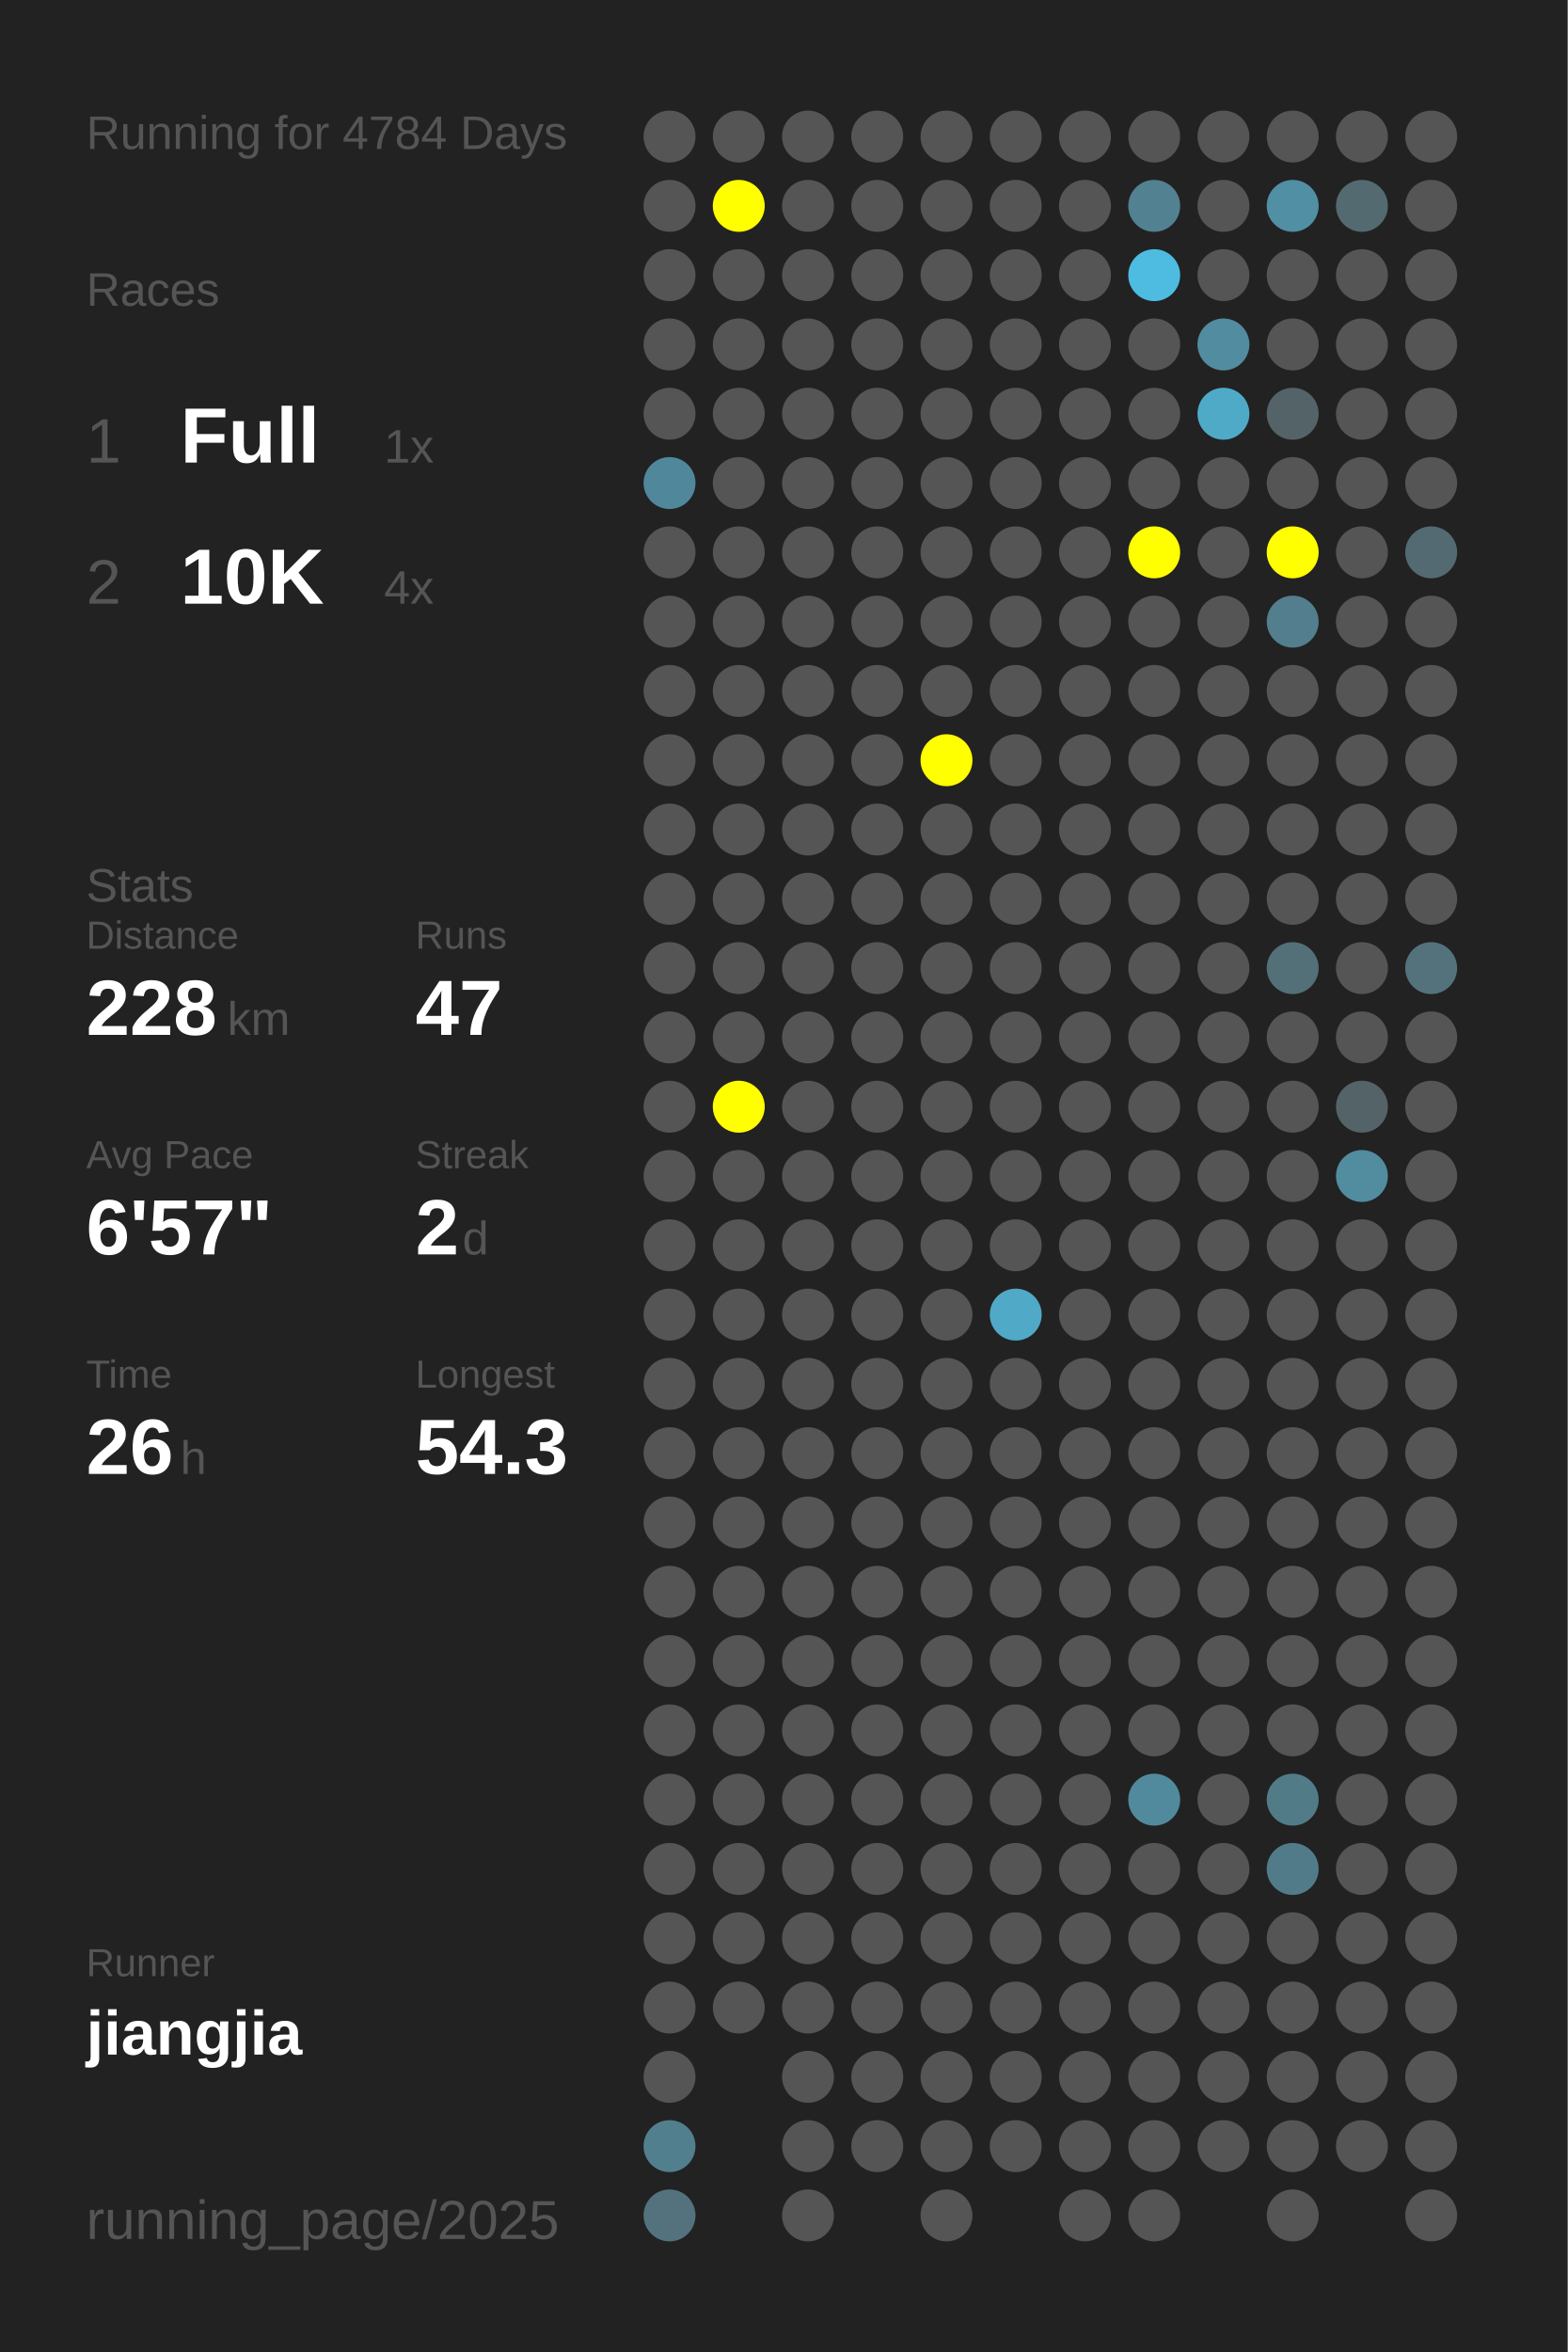
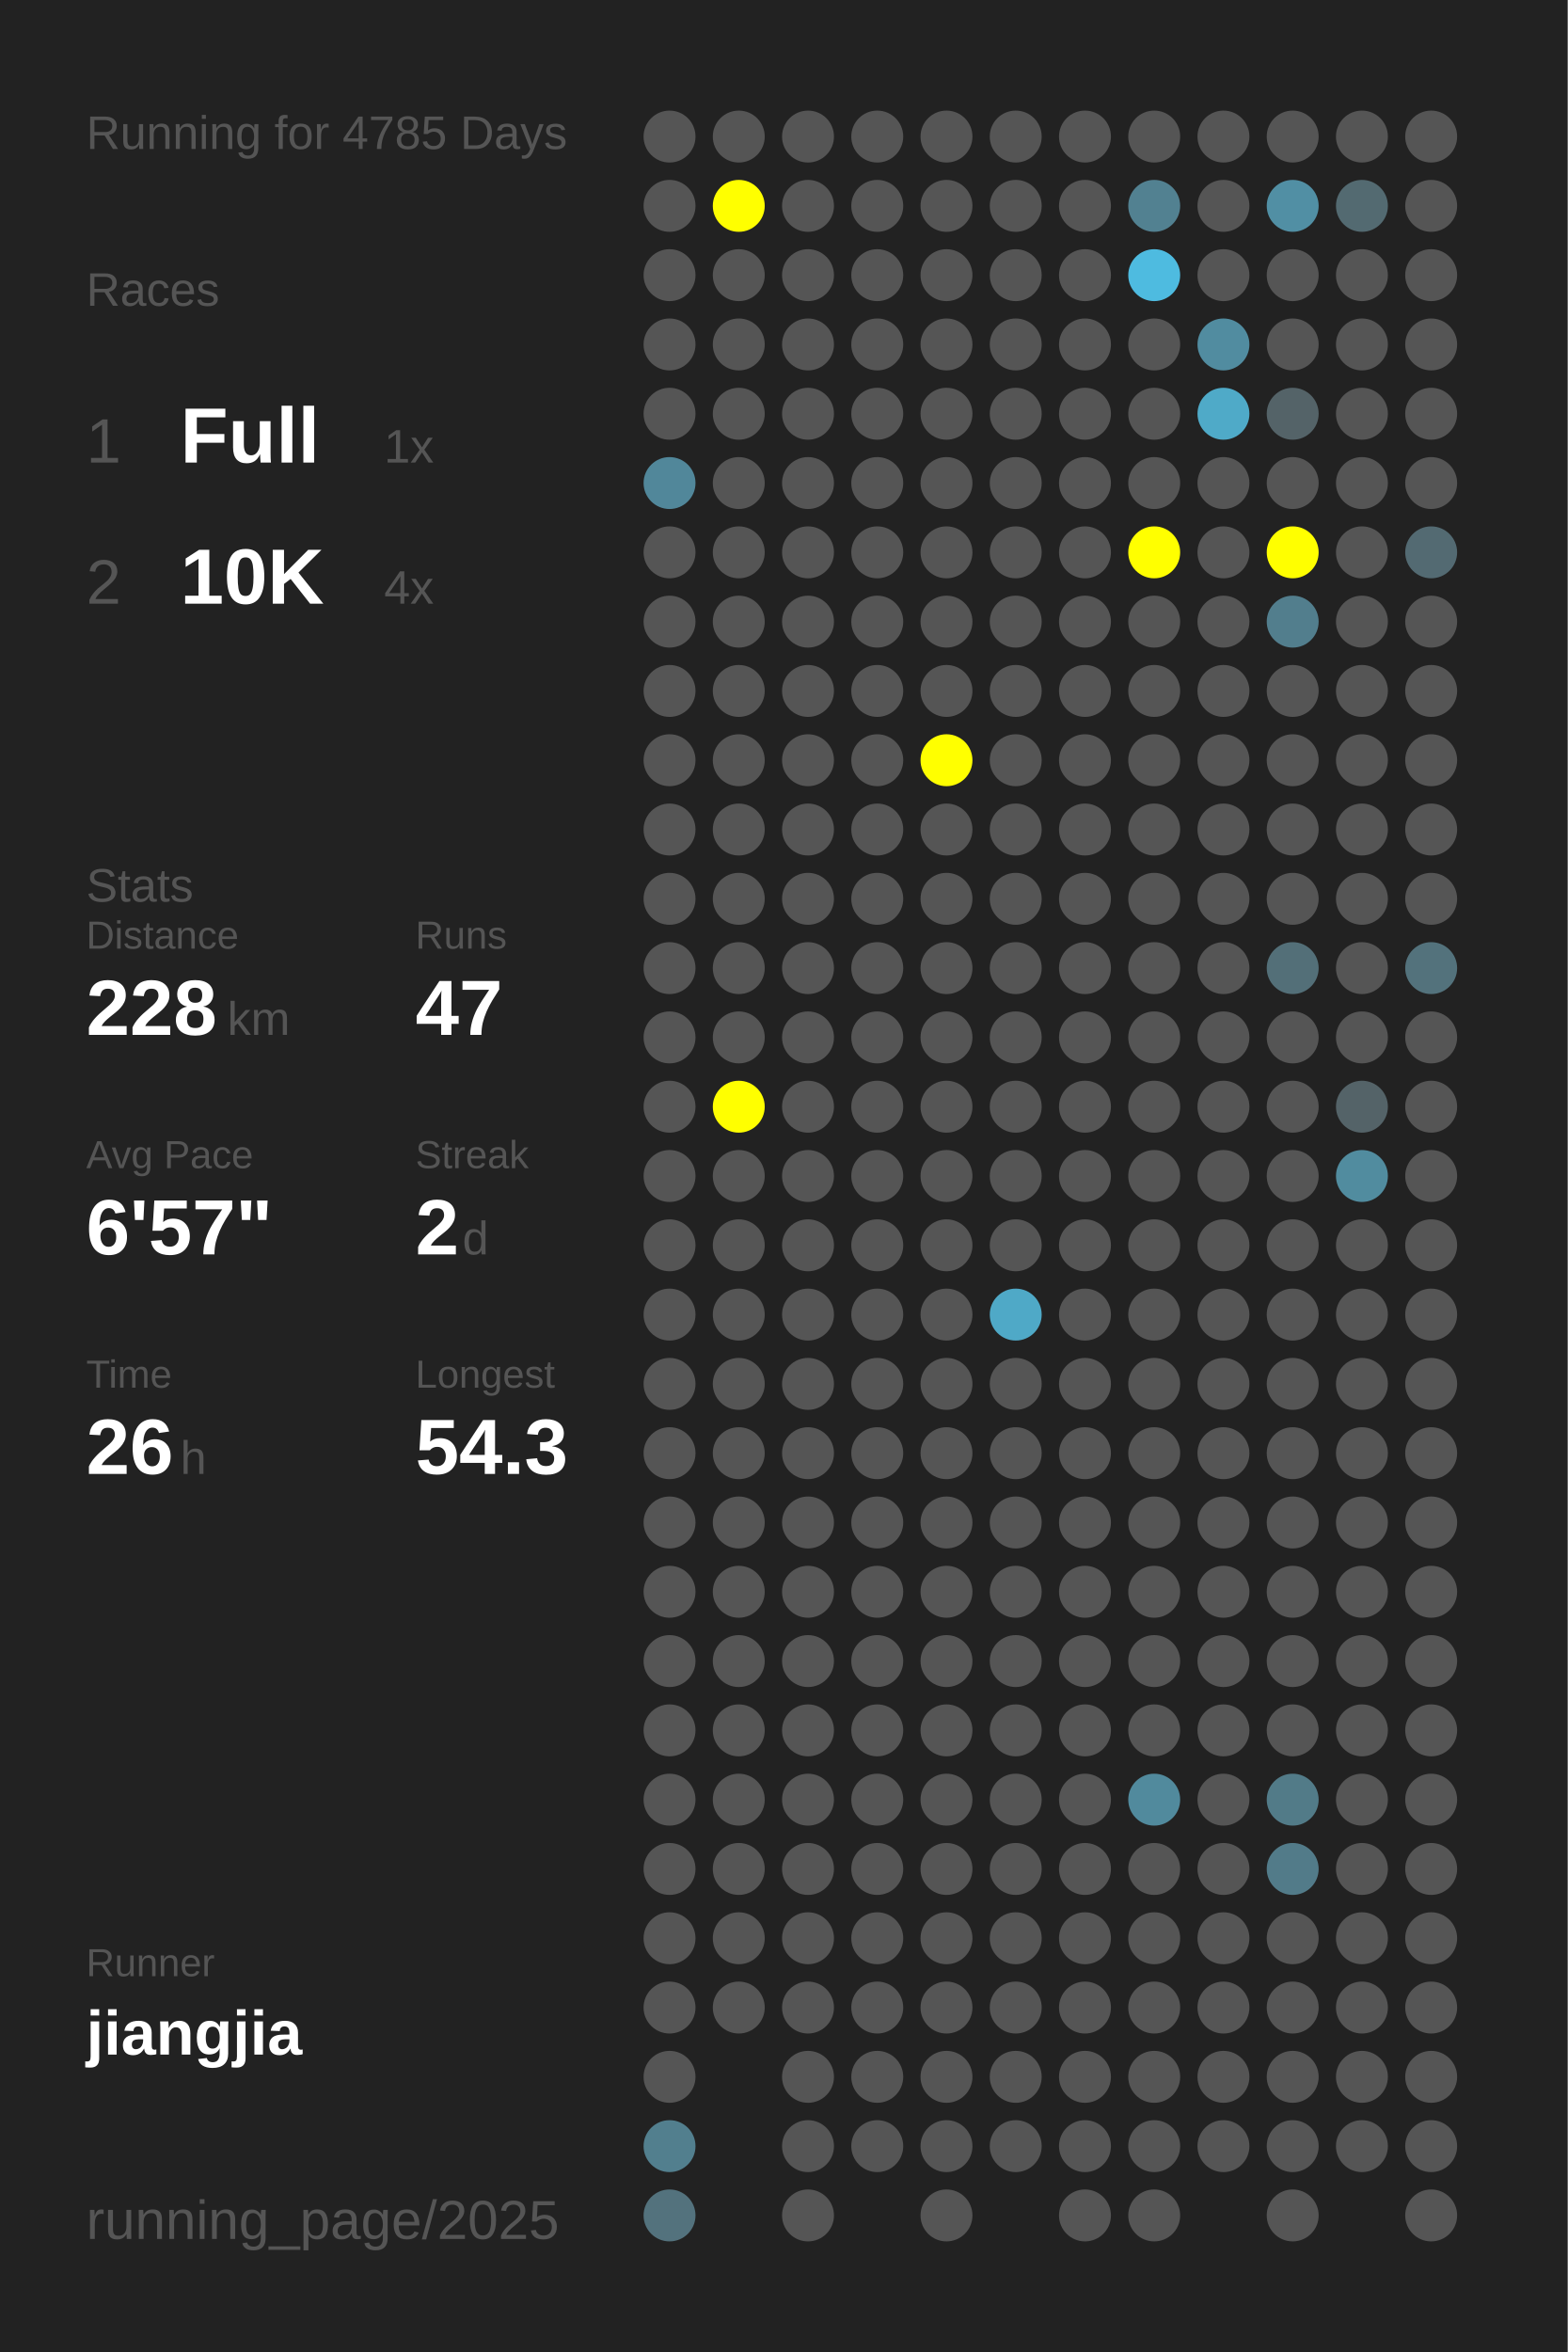
<svg xmlns="http://www.w3.org/2000/svg" baseProfile="full" height="300mm" version="1.1" viewBox="0,0,200,300" width="200mm">
  <defs />
  <rect fill="#222222" height="300" width="200" x="0" y="0" />
-   <text fill="#555555" style="font-size:6px; font-family:Arial;" x="11" y="19">Running for 4784 Days</text>
+   <text fill="#555555" style="font-size:6px; font-family:Arial;" x="11" y="19">Running for 4785 Days</text>
  <text fill="#555555" style="font-size:6px; font-family:Arial;" x="11" y="39">Races</text>
  <text fill="#555555" style="font-size:8px; font-family:Arial;" x="11" y="59">1</text>
  <text fill="#FFFFFF" style="font-size:10px; font-family:Arial; font-weight:bold;" x="23" y="59">Full</text>
  <text fill="#555555" style="font-size:6px; font-family:Arial;" x="49" y="59">1x</text>
  <text fill="#555555" style="font-size:8px; font-family:Arial;" x="11" y="77">2</text>
  <text fill="#FFFFFF" style="font-size:10px; font-family:Arial; font-weight:bold;" x="23" y="77">10K</text>
  <text fill="#555555" style="font-size:6px; font-family:Arial;" x="49" y="77">4x</text>
  <text fill="#555555" style="font-size:6px; font-family:Arial;" x="11" y="115">Stats</text>
  <text fill="#555555" style="font-size:5px; font-family:Arial;" x="11" y="121">Distance</text>
  <text fill="#FFFFFF" style="font-size:10px; font-family:Arial; font-weight:bold;" x="11" y="132">228</text>
  <text fill="#555555" style="font-size:6px; font-family:Arial;" x="29" y="132">km</text>
  <text fill="#555555" style="font-size:5px; font-family:Arial;" x="53" y="121">Runs</text>
  <text fill="#FFFFFF" style="font-size:10px; font-family:Arial; font-weight:bold;" x="53" y="132">47</text>
  <text fill="#555555" style="font-size:5px; font-family:Arial;" x="11" y="149">Avg Pace</text>
  <text fill="#FFFFFF" style="font-size:10px; font-family:Arial; font-weight:bold;" x="11" y="160">6'57"</text>
  <text fill="#555555" style="font-size:5px; font-family:Arial;" x="53" y="149">Streak</text>
  <text fill="#FFFFFF" style="font-size:10px; font-family:Arial; font-weight:bold;" x="53" y="160">2</text>
  <text fill="#555555" style="font-size:6px; font-family:Arial;" x="59" y="160">d</text>
  <text fill="#555555" style="font-size:5px; font-family:Arial;" x="11" y="177">Time</text>
  <text fill="#FFFFFF" style="font-size:10px; font-family:Arial; font-weight:bold;" x="11" y="188">26</text>
  <text fill="#555555" style="font-size:6px; font-family:Arial;" x="23" y="188">h</text>
  <text fill="#555555" style="font-size:5px; font-family:Arial;" x="53" y="177">Longest</text>
  <text fill="#FFFFFF" style="font-size:10px; font-family:Arial; font-weight:bold;" x="53" y="188">54.3</text>
  <text fill="#555555" style="font-size:5px; font-family:Arial;" x="11" y="252.065">Runner</text>
  <text fill="#FFFFFF" style="font-size:8px; font-family:Arial; font-weight:bold;" x="11" y="262.065">jiangjia</text>
  <text fill="#555555" style="font-size:7px; font-family:Arial;" x="11" y="285.581">running_page/2025</text>
  <circle cx="85.417" cy="17.419" fill="#555555" r="3.312" />
  <circle cx="85.417" cy="26.258" fill="#555555" r="3.312" />
  <circle cx="85.417" cy="35.097" fill="#555555" r="3.312" />
  <circle cx="85.417" cy="43.935" fill="#555555" r="3.312" />
  <circle cx="85.417" cy="52.774" fill="#555555" r="3.312" />
  <circle cx="85.417" cy="61.613" fill="#51879a" r="3.312" />
  <circle cx="85.417" cy="70.452" fill="#555555" r="3.312" />
  <circle cx="85.417" cy="79.29" fill="#555555" r="3.312" />
  <circle cx="85.417" cy="88.129" fill="#555555" r="3.312" />
  <circle cx="85.417" cy="96.968" fill="#555555" r="3.312" />
  <circle cx="85.417" cy="105.806" fill="#555555" r="3.312" />
  <circle cx="85.417" cy="114.645" fill="#555555" r="3.312" />
  <circle cx="85.417" cy="123.484" fill="#555555" r="3.312" />
  <circle cx="85.417" cy="132.323" fill="#555555" r="3.312" />
  <circle cx="85.417" cy="141.161" fill="#555555" r="3.312" />
  <circle cx="85.417" cy="150" fill="#555555" r="3.312" />
  <circle cx="85.417" cy="158.839" fill="#555555" r="3.312" />
  <circle cx="85.417" cy="167.677" fill="#555555" r="3.312" />
  <circle cx="85.417" cy="176.516" fill="#555555" r="3.312" />
  <circle cx="85.417" cy="185.355" fill="#555555" r="3.312" />
  <circle cx="85.417" cy="194.194" fill="#555555" r="3.312" />
  <circle cx="85.417" cy="203.032" fill="#555555" r="3.312" />
  <circle cx="85.417" cy="211.871" fill="#555555" r="3.312" />
  <circle cx="85.417" cy="220.71" fill="#555555" r="3.312" />
  <circle cx="85.417" cy="229.548" fill="#555555" r="3.312" />
  <circle cx="85.417" cy="238.387" fill="#555555" r="3.312" />
  <circle cx="85.417" cy="247.226" fill="#555555" r="3.312" />
  <circle cx="85.417" cy="256.065" fill="#555555" r="3.312" />
  <circle cx="85.417" cy="264.903" fill="#555555" r="3.312" />
  <circle cx="85.417" cy="273.742" fill="#527f8e" r="3.312" />
  <circle cx="85.417" cy="282.581" fill="#53727d" r="3.312" />
  <circle cx="94.25" cy="17.419" fill="#555555" r="3.312" />
  <circle cx="94.25" cy="26.258" fill="#FFFF00" r="3.312" />
  <circle cx="94.25" cy="35.097" fill="#555555" r="3.312" />
  <circle cx="94.25" cy="43.935" fill="#555555" r="3.312" />
  <circle cx="94.25" cy="52.774" fill="#555555" r="3.312" />
  <circle cx="94.25" cy="61.613" fill="#555555" r="3.312" />
  <circle cx="94.25" cy="70.452" fill="#555555" r="3.312" />
  <circle cx="94.25" cy="79.29" fill="#555555" r="3.312" />
  <circle cx="94.25" cy="88.129" fill="#555555" r="3.312" />
  <circle cx="94.25" cy="96.968" fill="#555555" r="3.312" />
  <circle cx="94.25" cy="105.806" fill="#555555" r="3.312" />
  <circle cx="94.25" cy="114.645" fill="#555555" r="3.312" />
  <circle cx="94.25" cy="123.484" fill="#555555" r="3.312" />
  <circle cx="94.25" cy="132.323" fill="#555555" r="3.312" />
  <circle cx="94.25" cy="141.161" fill="#FFFF00" r="3.312" />
  <circle cx="94.25" cy="150" fill="#555555" r="3.312" />
  <circle cx="94.25" cy="158.839" fill="#555555" r="3.312" />
  <circle cx="94.25" cy="167.677" fill="#555555" r="3.312" />
  <circle cx="94.25" cy="176.516" fill="#555555" r="3.312" />
  <circle cx="94.25" cy="185.355" fill="#555555" r="3.312" />
  <circle cx="94.25" cy="194.194" fill="#555555" r="3.312" />
  <circle cx="94.25" cy="203.032" fill="#555555" r="3.312" />
  <circle cx="94.25" cy="211.871" fill="#555555" r="3.312" />
  <circle cx="94.25" cy="220.71" fill="#555555" r="3.312" />
  <circle cx="94.25" cy="229.548" fill="#555555" r="3.312" />
  <circle cx="94.25" cy="238.387" fill="#555555" r="3.312" />
  <circle cx="94.25" cy="247.226" fill="#555555" r="3.312" />
  <circle cx="94.25" cy="256.065" fill="#555555" r="3.312" />
  <circle cx="103.083" cy="17.419" fill="#555555" r="3.312" />
  <circle cx="103.083" cy="26.258" fill="#555555" r="3.312" />
  <circle cx="103.083" cy="35.097" fill="#555555" r="3.312" />
  <circle cx="103.083" cy="43.935" fill="#555555" r="3.312" />
  <circle cx="103.083" cy="52.774" fill="#555555" r="3.312" />
  <circle cx="103.083" cy="61.613" fill="#555555" r="3.312" />
  <circle cx="103.083" cy="70.452" fill="#555555" r="3.312" />
  <circle cx="103.083" cy="79.29" fill="#555555" r="3.312" />
  <circle cx="103.083" cy="88.129" fill="#555555" r="3.312" />
  <circle cx="103.083" cy="96.968" fill="#555555" r="3.312" />
  <circle cx="103.083" cy="105.806" fill="#555555" r="3.312" />
  <circle cx="103.083" cy="114.645" fill="#555555" r="3.312" />
  <circle cx="103.083" cy="123.484" fill="#555555" r="3.312" />
  <circle cx="103.083" cy="132.323" fill="#555555" r="3.312" />
  <circle cx="103.083" cy="141.161" fill="#555555" r="3.312" />
  <circle cx="103.083" cy="150" fill="#555555" r="3.312" />
  <circle cx="103.083" cy="158.839" fill="#555555" r="3.312" />
  <circle cx="103.083" cy="167.677" fill="#555555" r="3.312" />
  <circle cx="103.083" cy="176.516" fill="#555555" r="3.312" />
  <circle cx="103.083" cy="185.355" fill="#555555" r="3.312" />
  <circle cx="103.083" cy="194.194" fill="#555555" r="3.312" />
  <circle cx="103.083" cy="203.032" fill="#555555" r="3.312" />
  <circle cx="103.083" cy="211.871" fill="#555555" r="3.312" />
  <circle cx="103.083" cy="220.71" fill="#555555" r="3.312" />
  <circle cx="103.083" cy="229.548" fill="#555555" r="3.312" />
  <circle cx="103.083" cy="238.387" fill="#555555" r="3.312" />
  <circle cx="103.083" cy="247.226" fill="#555555" r="3.312" />
  <circle cx="103.083" cy="256.065" fill="#555555" r="3.312" />
  <circle cx="103.083" cy="264.903" fill="#555555" r="3.312" />
  <circle cx="103.083" cy="273.742" fill="#555555" r="3.312" />
  <circle cx="103.083" cy="282.581" fill="#555555" r="3.312" />
  <circle cx="111.917" cy="17.419" fill="#555555" r="3.312" />
  <circle cx="111.917" cy="26.258" fill="#555555" r="3.312" />
  <circle cx="111.917" cy="35.097" fill="#555555" r="3.312" />
  <circle cx="111.917" cy="43.935" fill="#555555" r="3.312" />
  <circle cx="111.917" cy="52.774" fill="#555555" r="3.312" />
  <circle cx="111.917" cy="61.613" fill="#555555" r="3.312" />
  <circle cx="111.917" cy="70.452" fill="#555555" r="3.312" />
  <circle cx="111.917" cy="79.29" fill="#555555" r="3.312" />
  <circle cx="111.917" cy="88.129" fill="#555555" r="3.312" />
  <circle cx="111.917" cy="96.968" fill="#555555" r="3.312" />
  <circle cx="111.917" cy="105.806" fill="#555555" r="3.312" />
  <circle cx="111.917" cy="114.645" fill="#555555" r="3.312" />
  <circle cx="111.917" cy="123.484" fill="#555555" r="3.312" />
  <circle cx="111.917" cy="132.323" fill="#555555" r="3.312" />
  <circle cx="111.917" cy="141.161" fill="#555555" r="3.312" />
  <circle cx="111.917" cy="150" fill="#555555" r="3.312" />
  <circle cx="111.917" cy="158.839" fill="#555555" r="3.312" />
  <circle cx="111.917" cy="167.677" fill="#555555" r="3.312" />
  <circle cx="111.917" cy="176.516" fill="#555555" r="3.312" />
  <circle cx="111.917" cy="185.355" fill="#555555" r="3.312" />
  <circle cx="111.917" cy="194.194" fill="#555555" r="3.312" />
  <circle cx="111.917" cy="203.032" fill="#555555" r="3.312" />
  <circle cx="111.917" cy="211.871" fill="#555555" r="3.312" />
  <circle cx="111.917" cy="220.71" fill="#555555" r="3.312" />
  <circle cx="111.917" cy="229.548" fill="#555555" r="3.312" />
  <circle cx="111.917" cy="238.387" fill="#555555" r="3.312" />
  <circle cx="111.917" cy="247.226" fill="#555555" r="3.312" />
  <circle cx="111.917" cy="256.065" fill="#555555" r="3.312" />
  <circle cx="111.917" cy="264.903" fill="#555555" r="3.312" />
  <circle cx="111.917" cy="273.742" fill="#555555" r="3.312" />
  <circle cx="120.75" cy="17.419" fill="#555555" r="3.312" />
  <circle cx="120.75" cy="26.258" fill="#555555" r="3.312" />
  <circle cx="120.75" cy="35.097" fill="#555555" r="3.312" />
  <circle cx="120.75" cy="43.935" fill="#555555" r="3.312" />
  <circle cx="120.75" cy="52.774" fill="#555555" r="3.312" />
  <circle cx="120.75" cy="61.613" fill="#555555" r="3.312" />
  <circle cx="120.75" cy="70.452" fill="#555555" r="3.312" />
  <circle cx="120.75" cy="79.29" fill="#555555" r="3.312" />
  <circle cx="120.75" cy="88.129" fill="#555555" r="3.312" />
  <circle cx="120.75" cy="96.968" fill="#FFFF00" r="3.312" />
  <circle cx="120.75" cy="105.806" fill="#555555" r="3.312" />
  <circle cx="120.75" cy="114.645" fill="#555555" r="3.312" />
  <circle cx="120.75" cy="123.484" fill="#555555" r="3.312" />
  <circle cx="120.75" cy="132.323" fill="#555555" r="3.312" />
  <circle cx="120.75" cy="141.161" fill="#555555" r="3.312" />
  <circle cx="120.75" cy="150" fill="#555555" r="3.312" />
  <circle cx="120.75" cy="158.839" fill="#555555" r="3.312" />
  <circle cx="120.75" cy="167.677" fill="#555555" r="3.312" />
  <circle cx="120.75" cy="176.516" fill="#555555" r="3.312" />
  <circle cx="120.75" cy="185.355" fill="#555555" r="3.312" />
  <circle cx="120.75" cy="194.194" fill="#555555" r="3.312" />
  <circle cx="120.75" cy="203.032" fill="#555555" r="3.312" />
  <circle cx="120.75" cy="211.871" fill="#555555" r="3.312" />
  <circle cx="120.75" cy="220.71" fill="#555555" r="3.312" />
  <circle cx="120.75" cy="229.548" fill="#555555" r="3.312" />
  <circle cx="120.75" cy="238.387" fill="#555555" r="3.312" />
  <circle cx="120.75" cy="247.226" fill="#555555" r="3.312" />
  <circle cx="120.75" cy="256.065" fill="#555555" r="3.312" />
  <circle cx="120.75" cy="264.903" fill="#555555" r="3.312" />
  <circle cx="120.75" cy="273.742" fill="#555555" r="3.312" />
  <circle cx="120.75" cy="282.581" fill="#555555" r="3.312" />
  <circle cx="129.583" cy="17.419" fill="#555555" r="3.312" />
  <circle cx="129.583" cy="26.258" fill="#555555" r="3.312" />
  <circle cx="129.583" cy="35.097" fill="#555555" r="3.312" />
  <circle cx="129.583" cy="43.935" fill="#555555" r="3.312" />
  <circle cx="129.583" cy="52.774" fill="#555555" r="3.312" />
  <circle cx="129.583" cy="61.613" fill="#555555" r="3.312" />
  <circle cx="129.583" cy="70.452" fill="#555555" r="3.312" />
  <circle cx="129.583" cy="79.29" fill="#555555" r="3.312" />
  <circle cx="129.583" cy="88.129" fill="#555555" r="3.312" />
  <circle cx="129.583" cy="96.968" fill="#555555" r="3.312" />
  <circle cx="129.583" cy="105.806" fill="#555555" r="3.312" />
  <circle cx="129.583" cy="114.645" fill="#555555" r="3.312" />
  <circle cx="129.583" cy="123.484" fill="#555555" r="3.312" />
  <circle cx="129.583" cy="132.323" fill="#555555" r="3.312" />
  <circle cx="129.583" cy="141.161" fill="#555555" r="3.312" />
  <circle cx="129.583" cy="150" fill="#555555" r="3.312" />
  <circle cx="129.583" cy="158.839" fill="#555555" r="3.312" />
  <circle cx="129.583" cy="167.677" fill="#4fa9c7" r="3.312" />
  <circle cx="129.583" cy="176.516" fill="#555555" r="3.312" />
  <circle cx="129.583" cy="185.355" fill="#555555" r="3.312" />
  <circle cx="129.583" cy="194.194" fill="#555555" r="3.312" />
  <circle cx="129.583" cy="203.032" fill="#555555" r="3.312" />
  <circle cx="129.583" cy="211.871" fill="#555555" r="3.312" />
  <circle cx="129.583" cy="220.71" fill="#555555" r="3.312" />
  <circle cx="129.583" cy="229.548" fill="#555555" r="3.312" />
  <circle cx="129.583" cy="238.387" fill="#555555" r="3.312" />
  <circle cx="129.583" cy="247.226" fill="#555555" r="3.312" />
  <circle cx="129.583" cy="256.065" fill="#555555" r="3.312" />
  <circle cx="129.583" cy="264.903" fill="#555555" r="3.312" />
  <circle cx="129.583" cy="273.742" fill="#555555" r="3.312" />
  <circle cx="138.417" cy="17.419" fill="#555555" r="3.312" />
  <circle cx="138.417" cy="26.258" fill="#555555" r="3.312" />
  <circle cx="138.417" cy="35.097" fill="#555555" r="3.312" />
  <circle cx="138.417" cy="43.935" fill="#555555" r="3.312" />
  <circle cx="138.417" cy="52.774" fill="#555555" r="3.312" />
  <circle cx="138.417" cy="61.613" fill="#555555" r="3.312" />
  <circle cx="138.417" cy="70.452" fill="#555555" r="3.312" />
  <circle cx="138.417" cy="79.29" fill="#555555" r="3.312" />
  <circle cx="138.417" cy="88.129" fill="#555555" r="3.312" />
  <circle cx="138.417" cy="96.968" fill="#555555" r="3.312" />
  <circle cx="138.417" cy="105.806" fill="#555555" r="3.312" />
  <circle cx="138.417" cy="114.645" fill="#555555" r="3.312" />
  <circle cx="138.417" cy="123.484" fill="#555555" r="3.312" />
  <circle cx="138.417" cy="132.323" fill="#555555" r="3.312" />
  <circle cx="138.417" cy="141.161" fill="#555555" r="3.312" />
  <circle cx="138.417" cy="150" fill="#555555" r="3.312" />
  <circle cx="138.417" cy="158.839" fill="#555555" r="3.312" />
  <circle cx="138.417" cy="167.677" fill="#555555" r="3.312" />
  <circle cx="138.417" cy="176.516" fill="#555555" r="3.312" />
  <circle cx="138.417" cy="185.355" fill="#555555" r="3.312" />
  <circle cx="138.417" cy="194.194" fill="#555555" r="3.312" />
  <circle cx="138.417" cy="203.032" fill="#555555" r="3.312" />
  <circle cx="138.417" cy="211.871" fill="#555555" r="3.312" />
  <circle cx="138.417" cy="220.71" fill="#555555" r="3.312" />
  <circle cx="138.417" cy="229.548" fill="#555555" r="3.312" />
  <circle cx="138.417" cy="238.387" fill="#555555" r="3.312" />
  <circle cx="138.417" cy="247.226" fill="#555555" r="3.312" />
  <circle cx="138.417" cy="256.065" fill="#555555" r="3.312" />
  <circle cx="138.417" cy="264.903" fill="#555555" r="3.312" />
  <circle cx="138.417" cy="273.742" fill="#555555" r="3.312" />
  <circle cx="138.417" cy="282.581" fill="#555555" r="3.312" />
  <circle cx="147.25" cy="17.419" fill="#555555" r="3.312" />
  <circle cx="147.25" cy="26.258" fill="#528191" r="3.312" />
  <circle cx="147.25" cy="35.097" fill="#4ebbe0" r="3.312" />
  <circle cx="147.25" cy="43.935" fill="#555555" r="3.312" />
  <circle cx="147.25" cy="52.774" fill="#555555" r="3.312" />
  <circle cx="147.25" cy="61.613" fill="#555555" r="3.312" />
  <circle cx="147.25" cy="70.452" fill="#FFFF00" r="3.312" />
  <circle cx="147.25" cy="79.29" fill="#555555" r="3.312" />
  <circle cx="147.25" cy="88.129" fill="#555555" r="3.312" />
  <circle cx="147.25" cy="96.968" fill="#555555" r="3.312" />
  <circle cx="147.25" cy="105.806" fill="#555555" r="3.312" />
  <circle cx="147.25" cy="114.645" fill="#555555" r="3.312" />
  <circle cx="147.25" cy="123.484" fill="#555555" r="3.312" />
  <circle cx="147.25" cy="132.323" fill="#555555" r="3.312" />
  <circle cx="147.25" cy="141.161" fill="#555555" r="3.312" />
  <circle cx="147.25" cy="150" fill="#555555" r="3.312" />
  <circle cx="147.25" cy="158.839" fill="#555555" r="3.312" />
  <circle cx="147.25" cy="167.677" fill="#555555" r="3.312" />
  <circle cx="147.25" cy="176.516" fill="#555555" r="3.312" />
  <circle cx="147.25" cy="185.355" fill="#555555" r="3.312" />
  <circle cx="147.25" cy="194.194" fill="#555555" r="3.312" />
  <circle cx="147.25" cy="203.032" fill="#555555" r="3.312" />
  <circle cx="147.25" cy="211.871" fill="#555555" r="3.312" />
  <circle cx="147.25" cy="220.71" fill="#555555" r="3.312" />
  <circle cx="147.25" cy="229.548" fill="#518a9d" r="3.312" />
  <circle cx="147.25" cy="238.387" fill="#555555" r="3.312" />
  <circle cx="147.25" cy="247.226" fill="#555555" r="3.312" />
  <circle cx="147.25" cy="256.065" fill="#555555" r="3.312" />
  <circle cx="147.25" cy="264.903" fill="#555555" r="3.312" />
  <circle cx="147.25" cy="273.742" fill="#555555" r="3.312" />
  <circle cx="147.25" cy="282.581" fill="#555555" r="3.312" />
  <circle cx="156.083" cy="17.419" fill="#555555" r="3.312" />
  <circle cx="156.083" cy="26.258" fill="#555555" r="3.312" />
  <circle cx="156.083" cy="35.097" fill="#555555" r="3.312" />
  <circle cx="156.083" cy="43.935" fill="#518ca0" r="3.312" />
  <circle cx="156.083" cy="52.774" fill="#4faac8" r="3.312" />
  <circle cx="156.083" cy="61.613" fill="#555555" r="3.312" />
  <circle cx="156.083" cy="70.452" fill="#555555" r="3.312" />
  <circle cx="156.083" cy="79.29" fill="#555555" r="3.312" />
  <circle cx="156.083" cy="88.129" fill="#555555" r="3.312" />
  <circle cx="156.083" cy="96.968" fill="#555555" r="3.312" />
  <circle cx="156.083" cy="105.806" fill="#555555" r="3.312" />
  <circle cx="156.083" cy="114.645" fill="#555555" r="3.312" />
  <circle cx="156.083" cy="123.484" fill="#555555" r="3.312" />
  <circle cx="156.083" cy="132.323" fill="#555555" r="3.312" />
  <circle cx="156.083" cy="141.161" fill="#555555" r="3.312" />
  <circle cx="156.083" cy="150" fill="#555555" r="3.312" />
  <circle cx="156.083" cy="158.839" fill="#555555" r="3.312" />
  <circle cx="156.083" cy="167.677" fill="#555555" r="3.312" />
  <circle cx="156.083" cy="176.516" fill="#555555" r="3.312" />
  <circle cx="156.083" cy="185.355" fill="#555555" r="3.312" />
  <circle cx="156.083" cy="194.194" fill="#555555" r="3.312" />
  <circle cx="156.083" cy="203.032" fill="#555555" r="3.312" />
  <circle cx="156.083" cy="211.871" fill="#555555" r="3.312" />
  <circle cx="156.083" cy="220.71" fill="#555555" r="3.312" />
  <circle cx="156.083" cy="229.548" fill="#555555" r="3.312" />
  <circle cx="156.083" cy="238.387" fill="#555555" r="3.312" />
  <circle cx="156.083" cy="247.226" fill="#555555" r="3.312" />
  <circle cx="156.083" cy="256.065" fill="#555555" r="3.312" />
  <circle cx="156.083" cy="264.903" fill="#555555" r="3.312" />
  <circle cx="156.083" cy="273.742" fill="#555555" r="3.312" />
  <circle cx="164.917" cy="17.419" fill="#555555" r="3.312" />
  <circle cx="164.917" cy="26.258" fill="#518fa4" r="3.312" />
  <circle cx="164.917" cy="35.097" fill="#555555" r="3.312" />
  <circle cx="164.917" cy="43.935" fill="#555555" r="3.312" />
  <circle cx="164.917" cy="52.774" fill="#546368" r="3.312" />
  <circle cx="164.917" cy="61.613" fill="#555555" r="3.312" />
  <circle cx="164.917" cy="70.452" fill="#FFFF00" r="3.312" />
  <circle cx="164.917" cy="79.29" fill="#527e8d" r="3.312" />
  <circle cx="164.917" cy="88.129" fill="#555555" r="3.312" />
  <circle cx="164.917" cy="96.968" fill="#555555" r="3.312" />
  <circle cx="164.917" cy="105.806" fill="#555555" r="3.312" />
  <circle cx="164.917" cy="114.645" fill="#555555" r="3.312" />
  <circle cx="164.917" cy="123.484" fill="#536f78" r="3.312" />
  <circle cx="164.917" cy="132.323" fill="#555555" r="3.312" />
  <circle cx="164.917" cy="141.161" fill="#555555" r="3.312" />
  <circle cx="164.917" cy="150" fill="#555555" r="3.312" />
  <circle cx="164.917" cy="158.839" fill="#555555" r="3.312" />
  <circle cx="164.917" cy="167.677" fill="#555555" r="3.312" />
  <circle cx="164.917" cy="176.516" fill="#555555" r="3.312" />
  <circle cx="164.917" cy="185.355" fill="#555555" r="3.312" />
  <circle cx="164.917" cy="194.194" fill="#555555" r="3.312" />
  <circle cx="164.917" cy="203.032" fill="#555555" r="3.312" />
  <circle cx="164.917" cy="211.871" fill="#555555" r="3.312" />
  <circle cx="164.917" cy="220.71" fill="#555555" r="3.312" />
  <circle cx="164.917" cy="229.548" fill="#527b88" r="3.312" />
  <circle cx="164.917" cy="238.387" fill="#527b89" r="3.312" />
  <circle cx="164.917" cy="247.226" fill="#555555" r="3.312" />
  <circle cx="164.917" cy="256.065" fill="#555555" r="3.312" />
  <circle cx="164.917" cy="264.903" fill="#555555" r="3.312" />
  <circle cx="164.917" cy="273.742" fill="#555555" r="3.312" />
  <circle cx="164.917" cy="282.581" fill="#555555" r="3.312" />
  <circle cx="173.75" cy="17.419" fill="#555555" r="3.312" />
  <circle cx="173.75" cy="26.258" fill="#536a71" r="3.312" />
  <circle cx="173.75" cy="35.097" fill="#555555" r="3.312" />
  <circle cx="173.75" cy="43.935" fill="#555555" r="3.312" />
  <circle cx="173.75" cy="52.774" fill="#555555" r="3.312" />
  <circle cx="173.75" cy="61.613" fill="#555555" r="3.312" />
  <circle cx="173.75" cy="70.452" fill="#555555" r="3.312" />
  <circle cx="173.75" cy="79.29" fill="#555555" r="3.312" />
  <circle cx="173.75" cy="88.129" fill="#555555" r="3.312" />
  <circle cx="173.75" cy="96.968" fill="#555555" r="3.312" />
  <circle cx="173.75" cy="105.806" fill="#555555" r="3.312" />
  <circle cx="173.75" cy="114.645" fill="#555555" r="3.312" />
  <circle cx="173.75" cy="123.484" fill="#555555" r="3.312" />
  <circle cx="173.75" cy="132.323" fill="#555555" r="3.312" />
  <circle cx="173.75" cy="141.161" fill="#546368" r="3.312" />
  <circle cx="173.75" cy="150" fill="#518c9f" r="3.312" />
  <circle cx="173.75" cy="158.839" fill="#555555" r="3.312" />
  <circle cx="173.75" cy="167.677" fill="#555555" r="3.312" />
  <circle cx="173.75" cy="176.516" fill="#555555" r="3.312" />
  <circle cx="173.75" cy="185.355" fill="#555555" r="3.312" />
  <circle cx="173.75" cy="194.194" fill="#555555" r="3.312" />
  <circle cx="173.75" cy="203.032" fill="#555555" r="3.312" />
  <circle cx="173.75" cy="211.871" fill="#555555" r="3.312" />
  <circle cx="173.75" cy="220.71" fill="#555555" r="3.312" />
  <circle cx="173.75" cy="229.548" fill="#555555" r="3.312" />
  <circle cx="173.75" cy="238.387" fill="#555555" r="3.312" />
  <circle cx="173.75" cy="247.226" fill="#555555" r="3.312" />
  <circle cx="173.75" cy="256.065" fill="#555555" r="3.312" />
  <circle cx="173.75" cy="264.903" fill="#555555" r="3.312" />
  <circle cx="173.75" cy="273.742" fill="#555555" r="3.312" />
  <circle cx="182.583" cy="17.419" fill="#555555" r="3.312" />
  <circle cx="182.583" cy="26.258" fill="#555555" r="3.312" />
  <circle cx="182.583" cy="35.097" fill="#555555" r="3.312" />
  <circle cx="182.583" cy="43.935" fill="#555555" r="3.312" />
  <circle cx="182.583" cy="52.774" fill="#555555" r="3.312" />
  <circle cx="182.583" cy="61.613" fill="#555555" r="3.312" />
  <circle cx="182.583" cy="70.452" fill="#536a72" r="3.312" />
  <circle cx="182.583" cy="79.29" fill="#555555" r="3.312" />
  <circle cx="182.583" cy="88.129" fill="#555555" r="3.312" />
  <circle cx="182.583" cy="96.968" fill="#555555" r="3.312" />
  <circle cx="182.583" cy="105.806" fill="#555555" r="3.312" />
  <circle cx="182.583" cy="114.645" fill="#555555" r="3.312" />
  <circle cx="182.583" cy="123.484" fill="#53727c" r="3.312" />
  <circle cx="182.583" cy="132.323" fill="#555555" r="3.312" />
  <circle cx="182.583" cy="141.161" fill="#555555" r="3.312" />
  <circle cx="182.583" cy="150" fill="#555555" r="3.312" />
  <circle cx="182.583" cy="158.839" fill="#555555" r="3.312" />
  <circle cx="182.583" cy="167.677" fill="#555555" r="3.312" />
  <circle cx="182.583" cy="176.516" fill="#555555" r="3.312" />
  <circle cx="182.583" cy="185.355" fill="#555555" r="3.312" />
  <circle cx="182.583" cy="194.194" fill="#555555" r="3.312" />
  <circle cx="182.583" cy="203.032" fill="#555555" r="3.312" />
  <circle cx="182.583" cy="211.871" fill="#555555" r="3.312" />
  <circle cx="182.583" cy="220.71" fill="#555555" r="3.312" />
  <circle cx="182.583" cy="229.548" fill="#555555" r="3.312" />
  <circle cx="182.583" cy="238.387" fill="#555555" r="3.312" />
  <circle cx="182.583" cy="247.226" fill="#555555" r="3.312" />
  <circle cx="182.583" cy="256.065" fill="#555555" r="3.312" />
  <circle cx="182.583" cy="264.903" fill="#555555" r="3.312" />
  <circle cx="182.583" cy="273.742" fill="#555555" r="3.312" />
  <circle cx="182.583" cy="282.581" fill="#555555" r="3.312" />
</svg>
